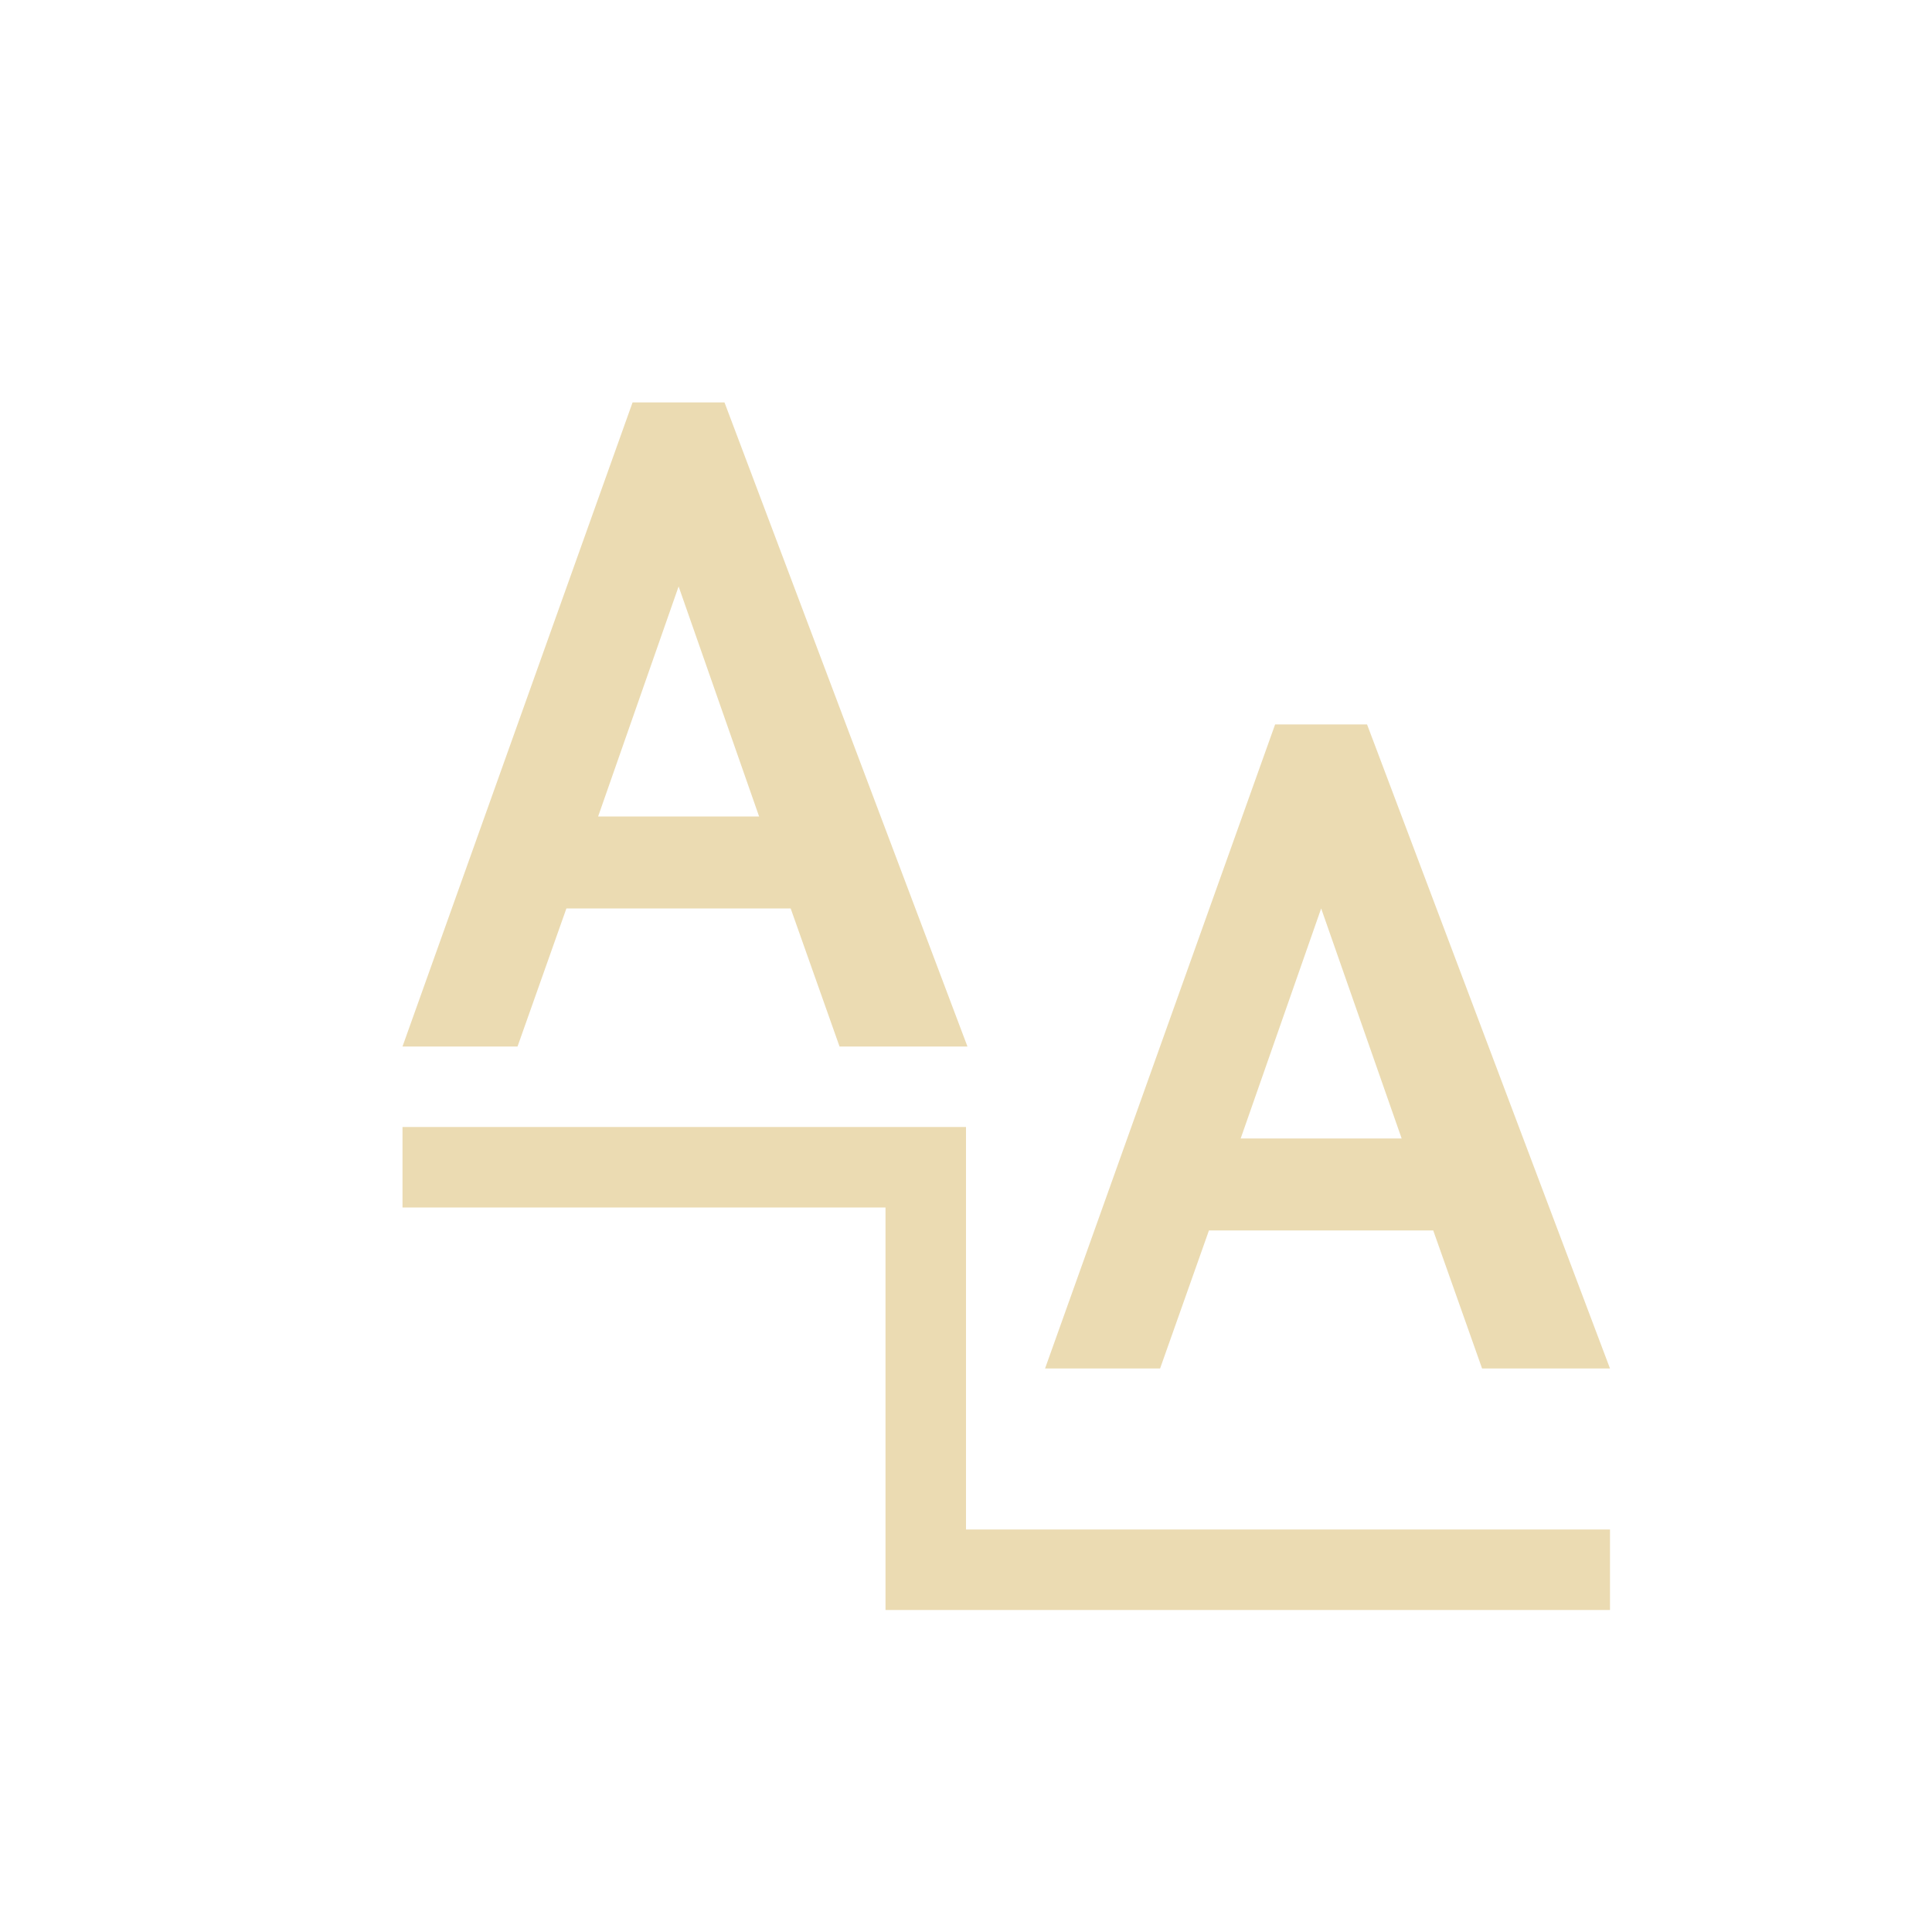
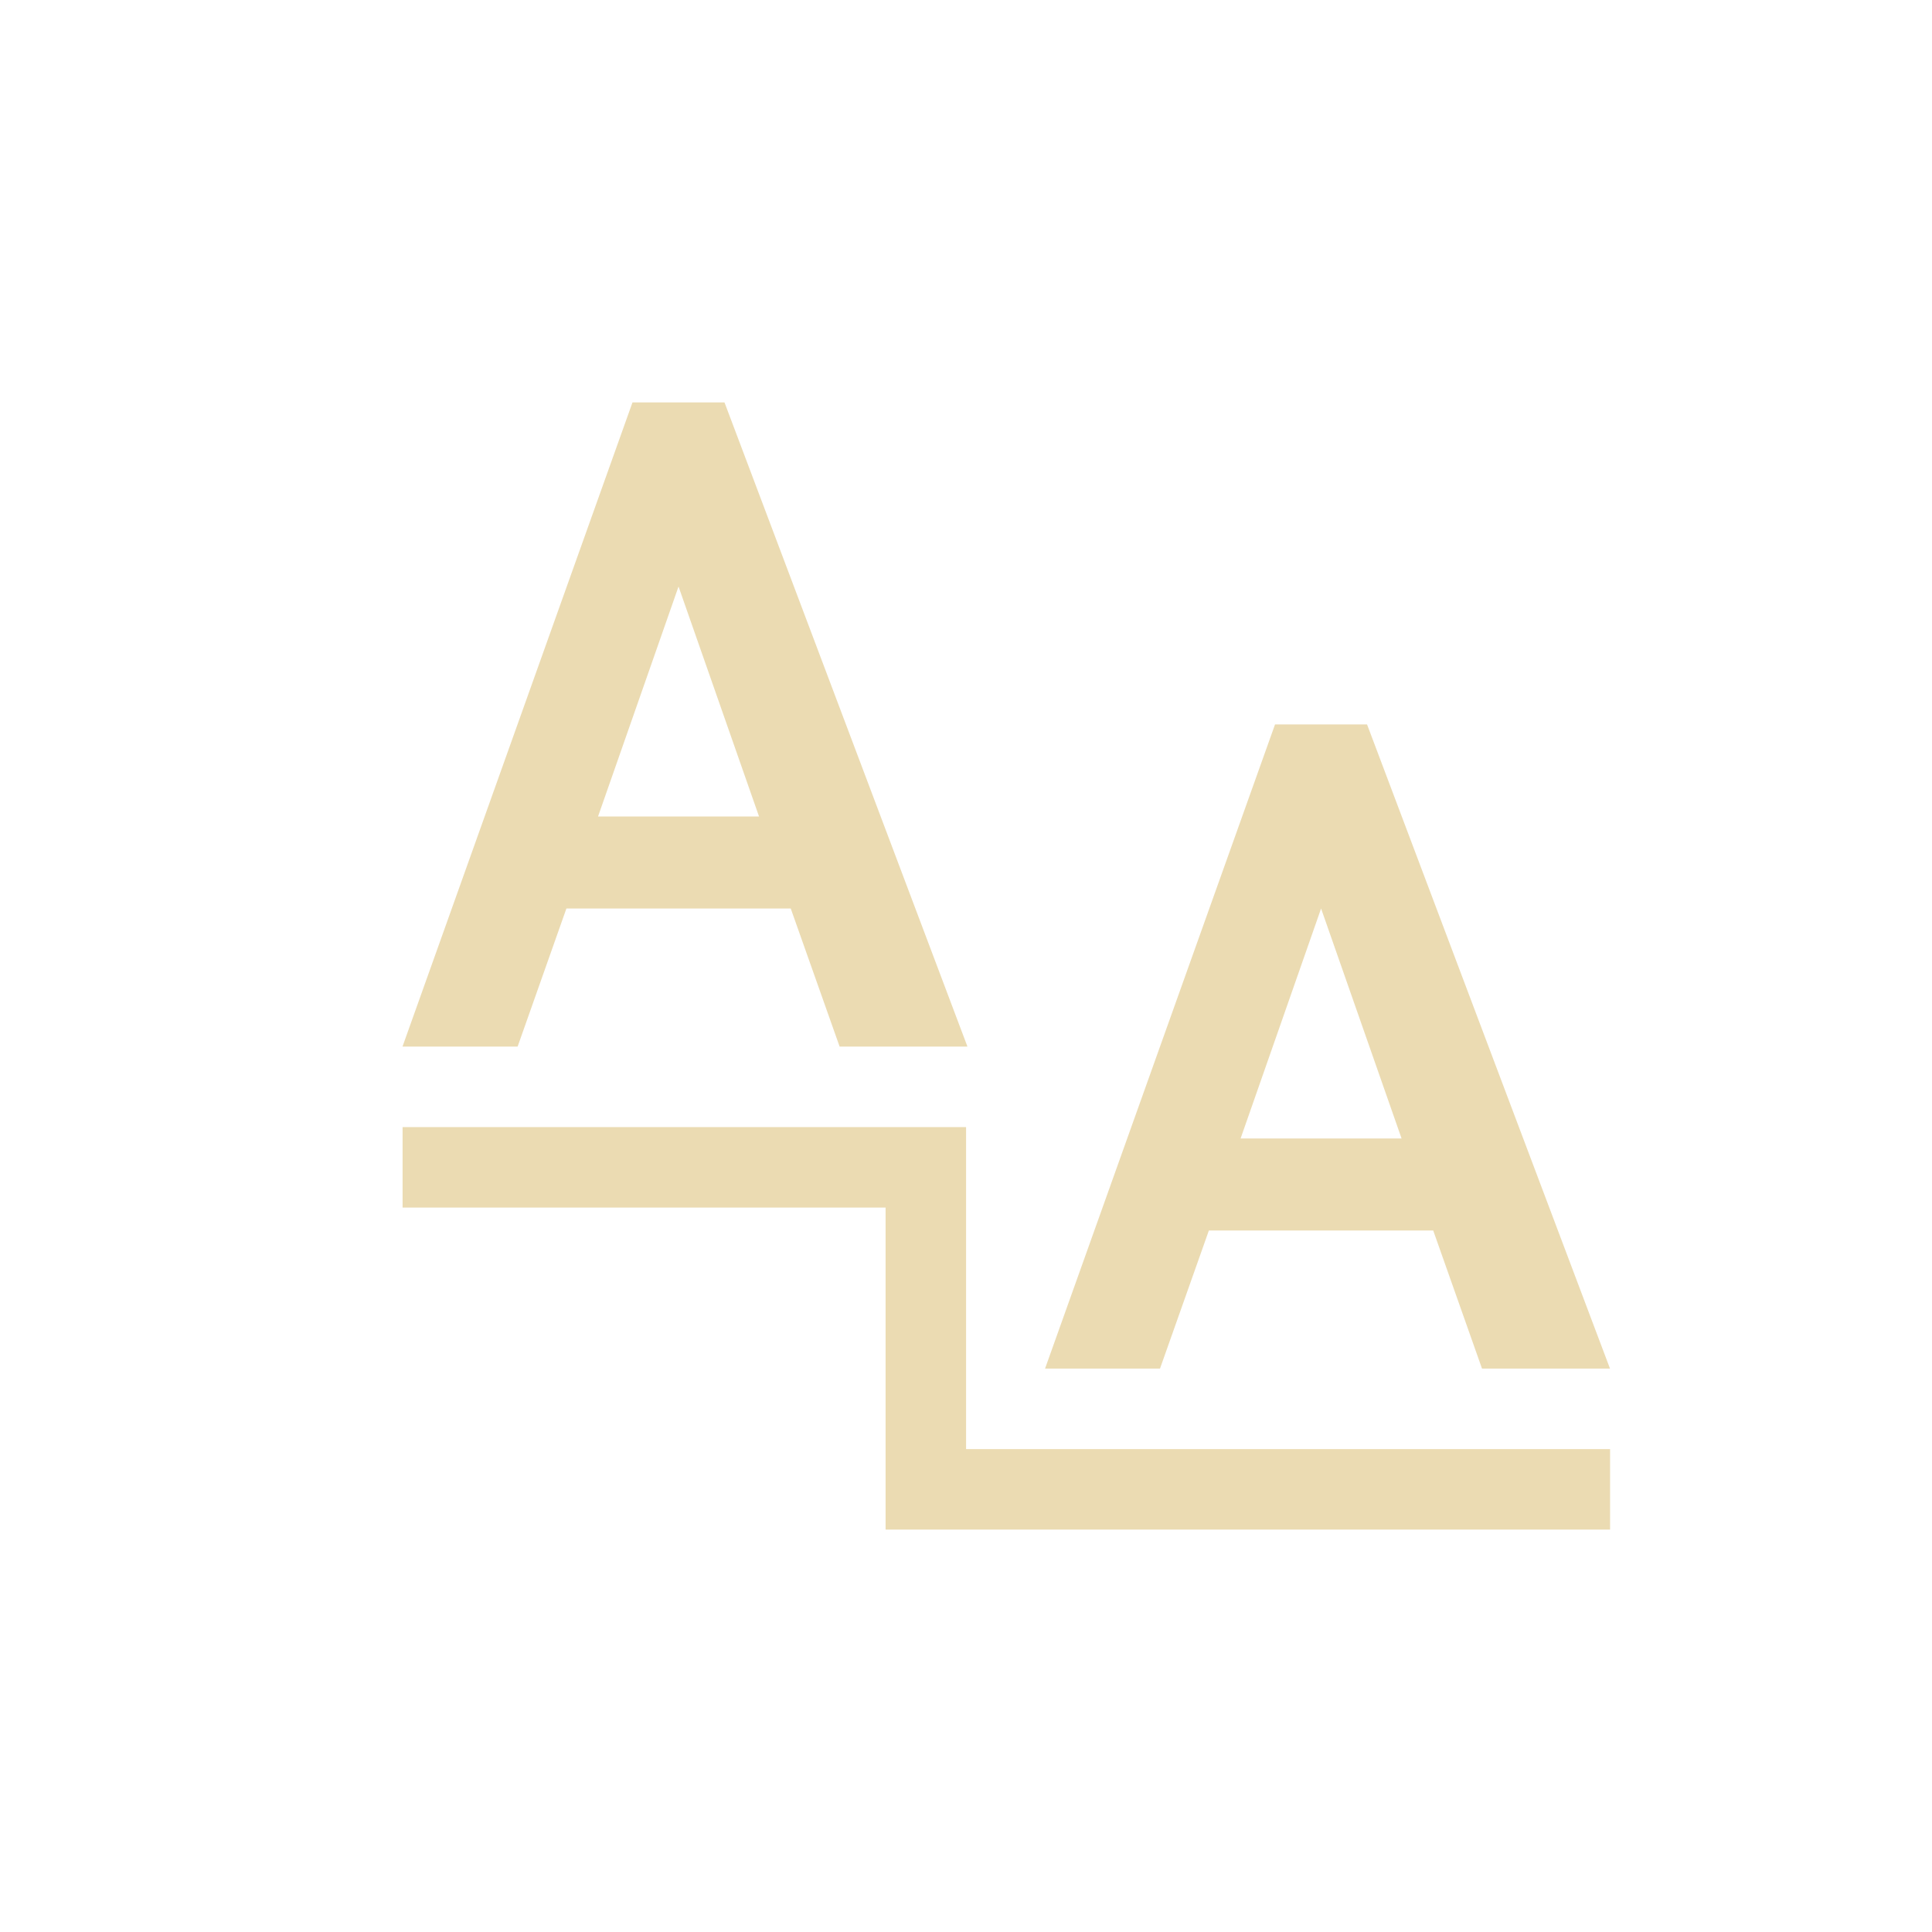
<svg xmlns="http://www.w3.org/2000/svg" width="24" height="24" version="1.1">
  <defs>
    <style type="text/css">.ColorScheme-Text { color:#ebdbb2; } .ColorScheme-Highlight { color:#458588; }</style>
  </defs>
-   <path class="ColorScheme-Text" d="m5 14v1h6v5h9v-1h-8v-5z" fill="currentColor" />
-   <path class="ColorScheme-Text" d="m7.858 4.999-2.858 8.001h1.429l0.607-1.715h2.786l0.607 1.715h1.589l-3.018-8.001zm0.572 2.286 1 2.858h-2z" color="#ebdbb2" fill="currentColor" stroke-width=".572" />
-   <path class="ColorScheme-Text" d="m15.84 8.999-2.858 8.001h1.429l0.607-1.715h2.786l0.607 1.715h1.589l-3.018-8.001zm0.572 2.286 1 2.858h-2z" color="#ebdbb2" fill="currentColor" stroke-width=".572" />
+   <path class="ColorScheme-Text" d="m7.857 4.999-2.857 8.002h1.43l0.606-1.715h2.787l0.607 1.715h1.588l-3.018-8.002zm0.572 2.287 1 2.857h-2zm7.41 1.713-2.857 8.002h1.428l0.607-1.715h2.787l0.606 1.715h1.59l-3.018-8.002zm0.572 2.287 1 2.857h-2zm-11.41 2.715v1h6v4h9v-1h-8v-4z" fill="currentColor" />
</svg>
